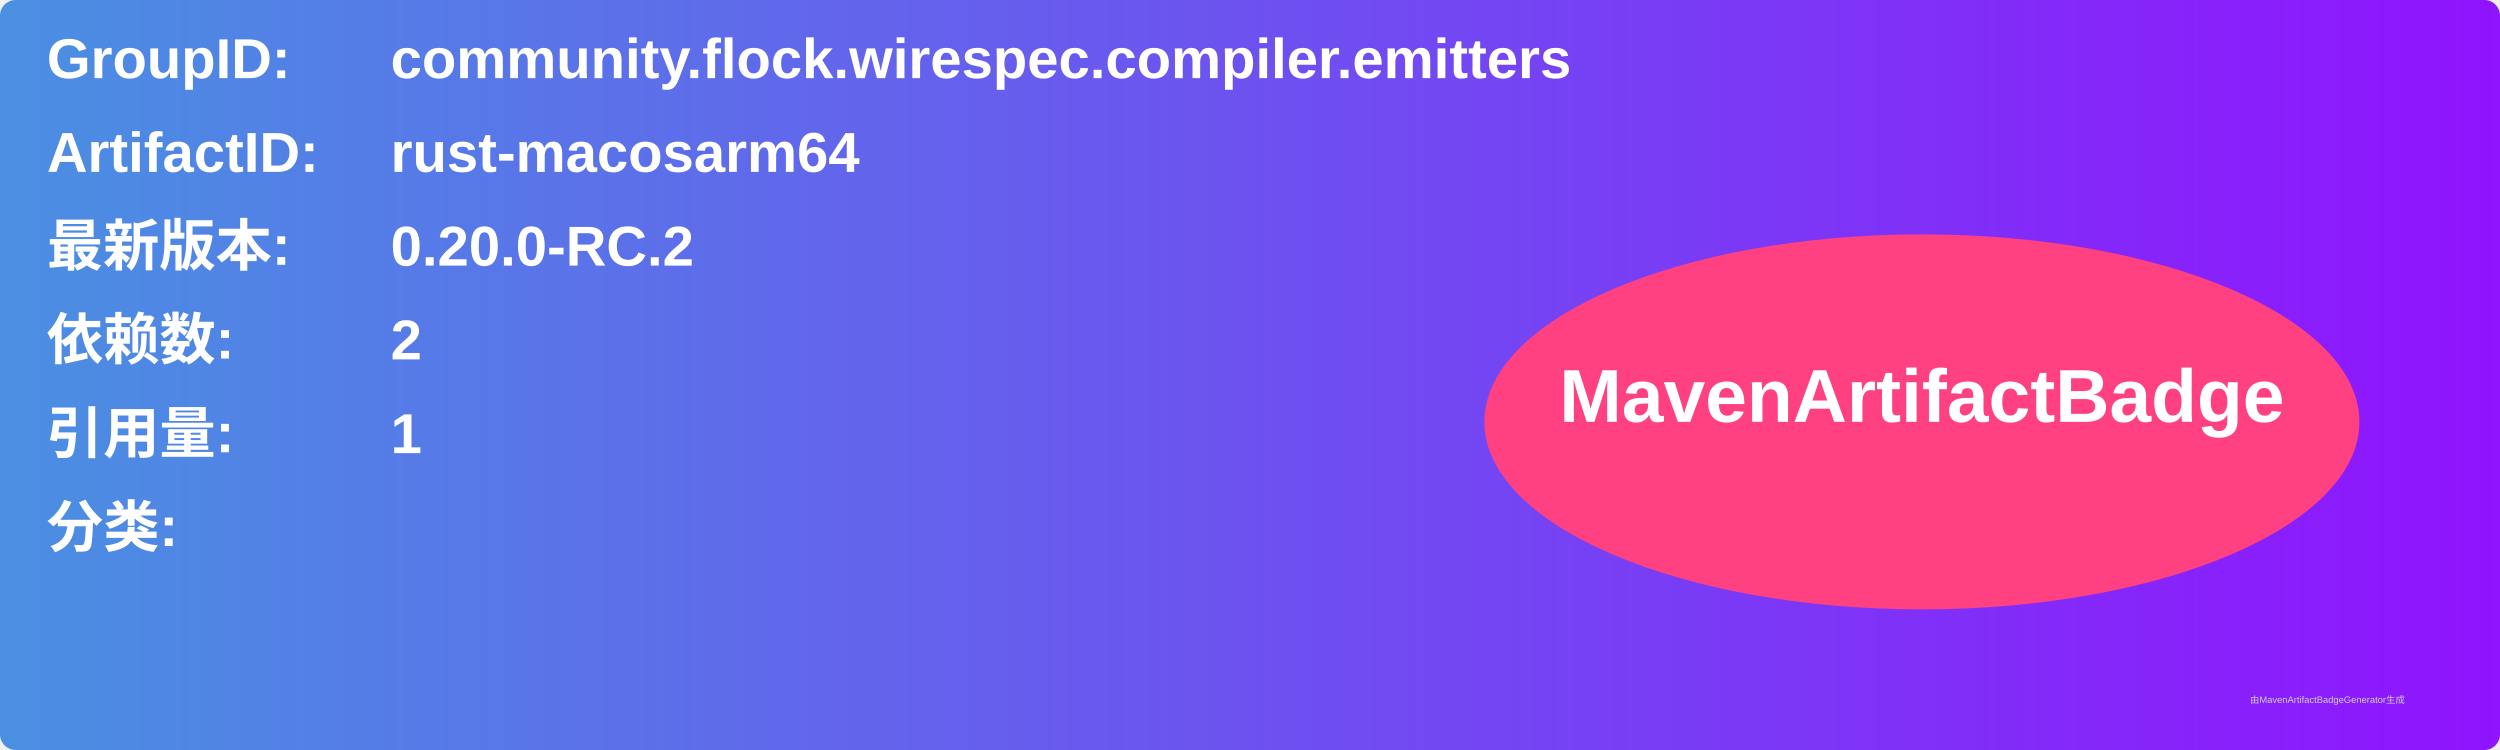
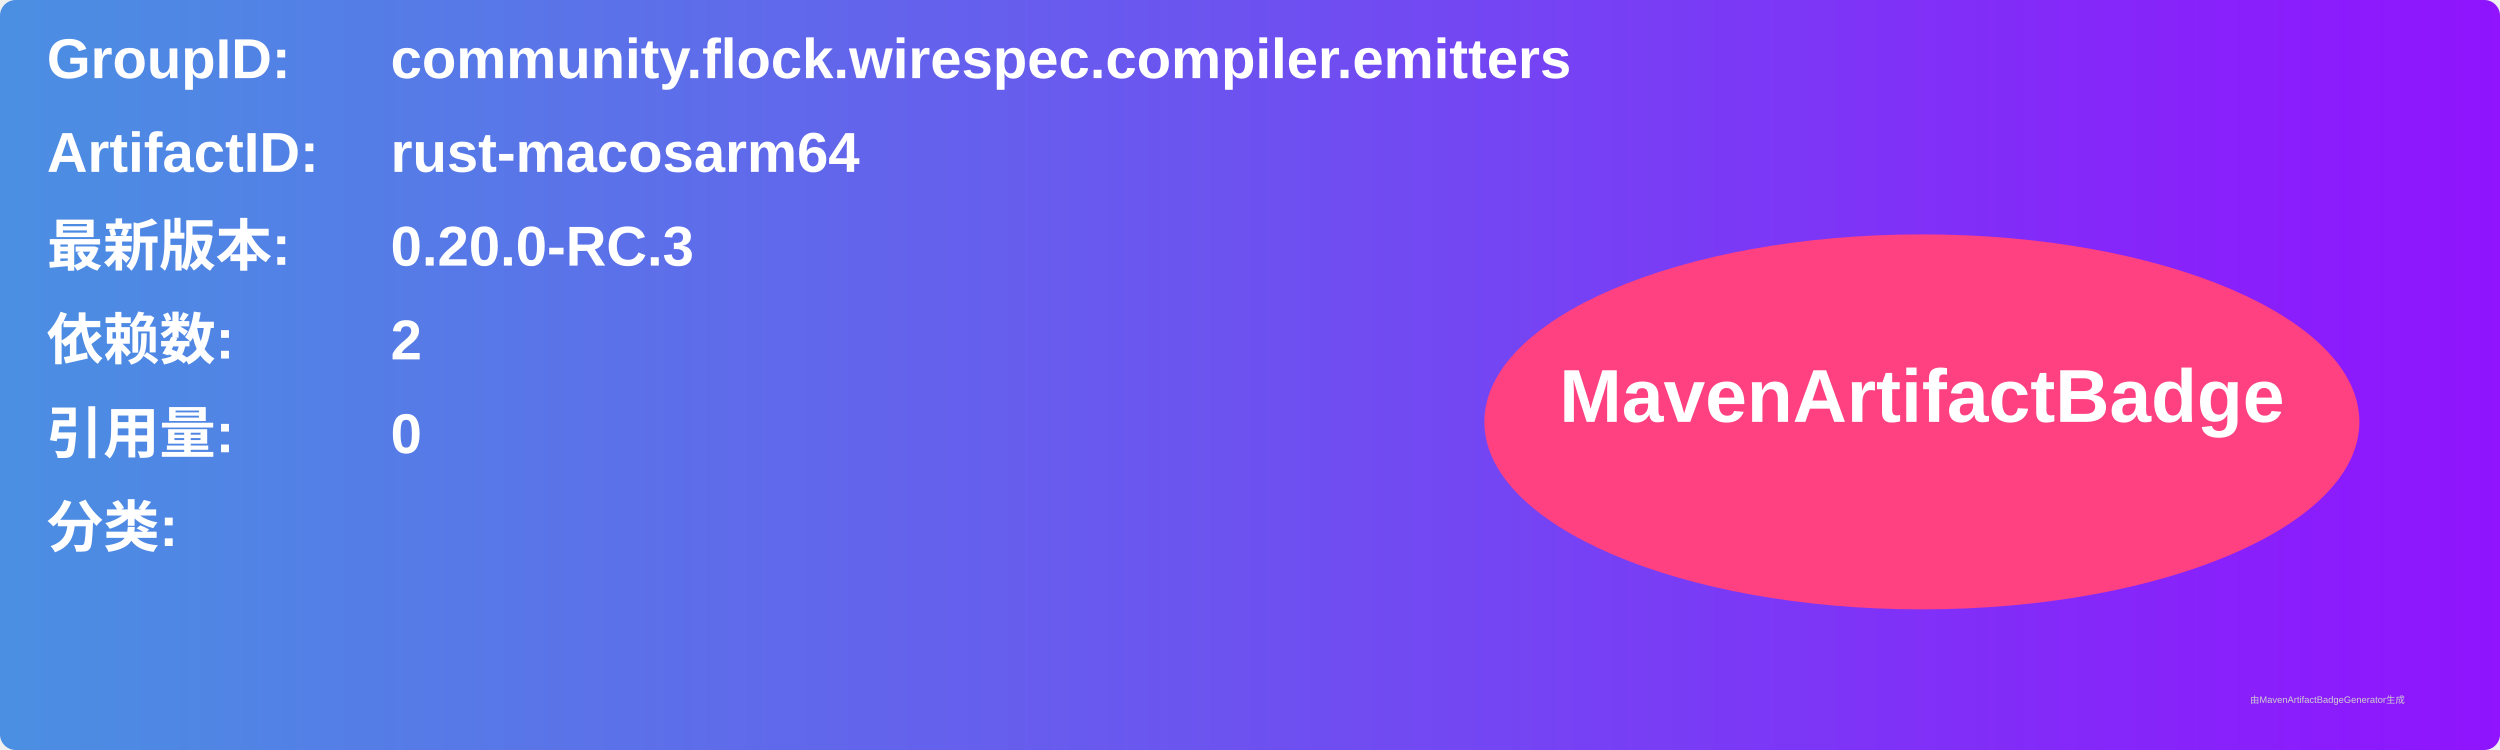
<svg xmlns="http://www.w3.org/2000/svg" width="800" height="240" viewBox="0 0 800 240">
  <linearGradient id="grad" x1="0%" y1="0%" x2="100%" y2="0%">
    <stop offset="0%" stop-color="#4a90e2" />
    <stop offset="100%" stop-color="#9013fe" />
  </linearGradient>
  <rect width="100%" height="100%" rx="5" ry="5" fill="url(#grad)" />
  <g transform="translate(15, 15)">
    <text x="0" y="10" font-family="Arial" font-size="18" fill="white" font-weight="bold" width="260">GroupID:</text>
    <text x="110" y="10" font-family="Arial" font-size="18" fill="white" font-weight="bold" width="460">community.flock.wirespec.compiler.emitters</text>
    <text x="0" y="40" font-family="Arial" font-size="18" fill="white" font-weight="bold" width="260">ArtifactID:</text>
    <text x="110" y="40" font-family="Arial" font-size="18" fill="white" font-weight="bold" width="460">rust-macosarm64</text>
    <text x="0" y="70" font-family="Arial" font-size="18" fill="white" font-weight="bold">最新版本:</text>
    <text x="110" y="70" font-family="Arial" font-size="18" fill="white" font-weight="bold">
-       <tspan font-weight="bold">0.20.0-RC.2</tspan>
+       <tspan font-weight="bold">0.20.0-RC.3</tspan>
    </text>
    <text x="0" y="100" font-family="Arial" font-size="18" fill="white" font-weight="bold">依赖数: </text>
    <text x="110" y="100" font-family="Arial" font-size="18" fill="white">
      <tspan font-weight="bold">2</tspan>
    </text>
    <text x="0" y="130" font-family="Arial" font-size="18" fill="white" font-weight="bold">引用量: </text>
    <text x="110" y="130" font-family="Arial" font-size="18" fill="white">
-       <tspan font-weight="bold">1</tspan>
+       <tspan font-weight="bold">0</tspan>
    </text>
    <text x="0" y="160" font-family="Arial" font-size="18" fill="white" font-weight="bold">分类:</text>
    <text x="10" y="190" font-family="Arial" font-size="10" fill="white">
      <tspan font-weight="bold" />
    </text>
    <ellipse cx="600" cy="120" rx="140" ry="60" fill="#ff4081" />
    <text x="600" y="120" text-anchor="middle" font-family="Arial" font-size="24" fill="white" font-weight="bold">MavenArtifactBadge</text>
  </g>
  <text x="720" y="225" font-family="Arial" font-size="3" fill="#d0d0d0">由MavenArtifactBadgeGenerator生成</text>
</svg>
